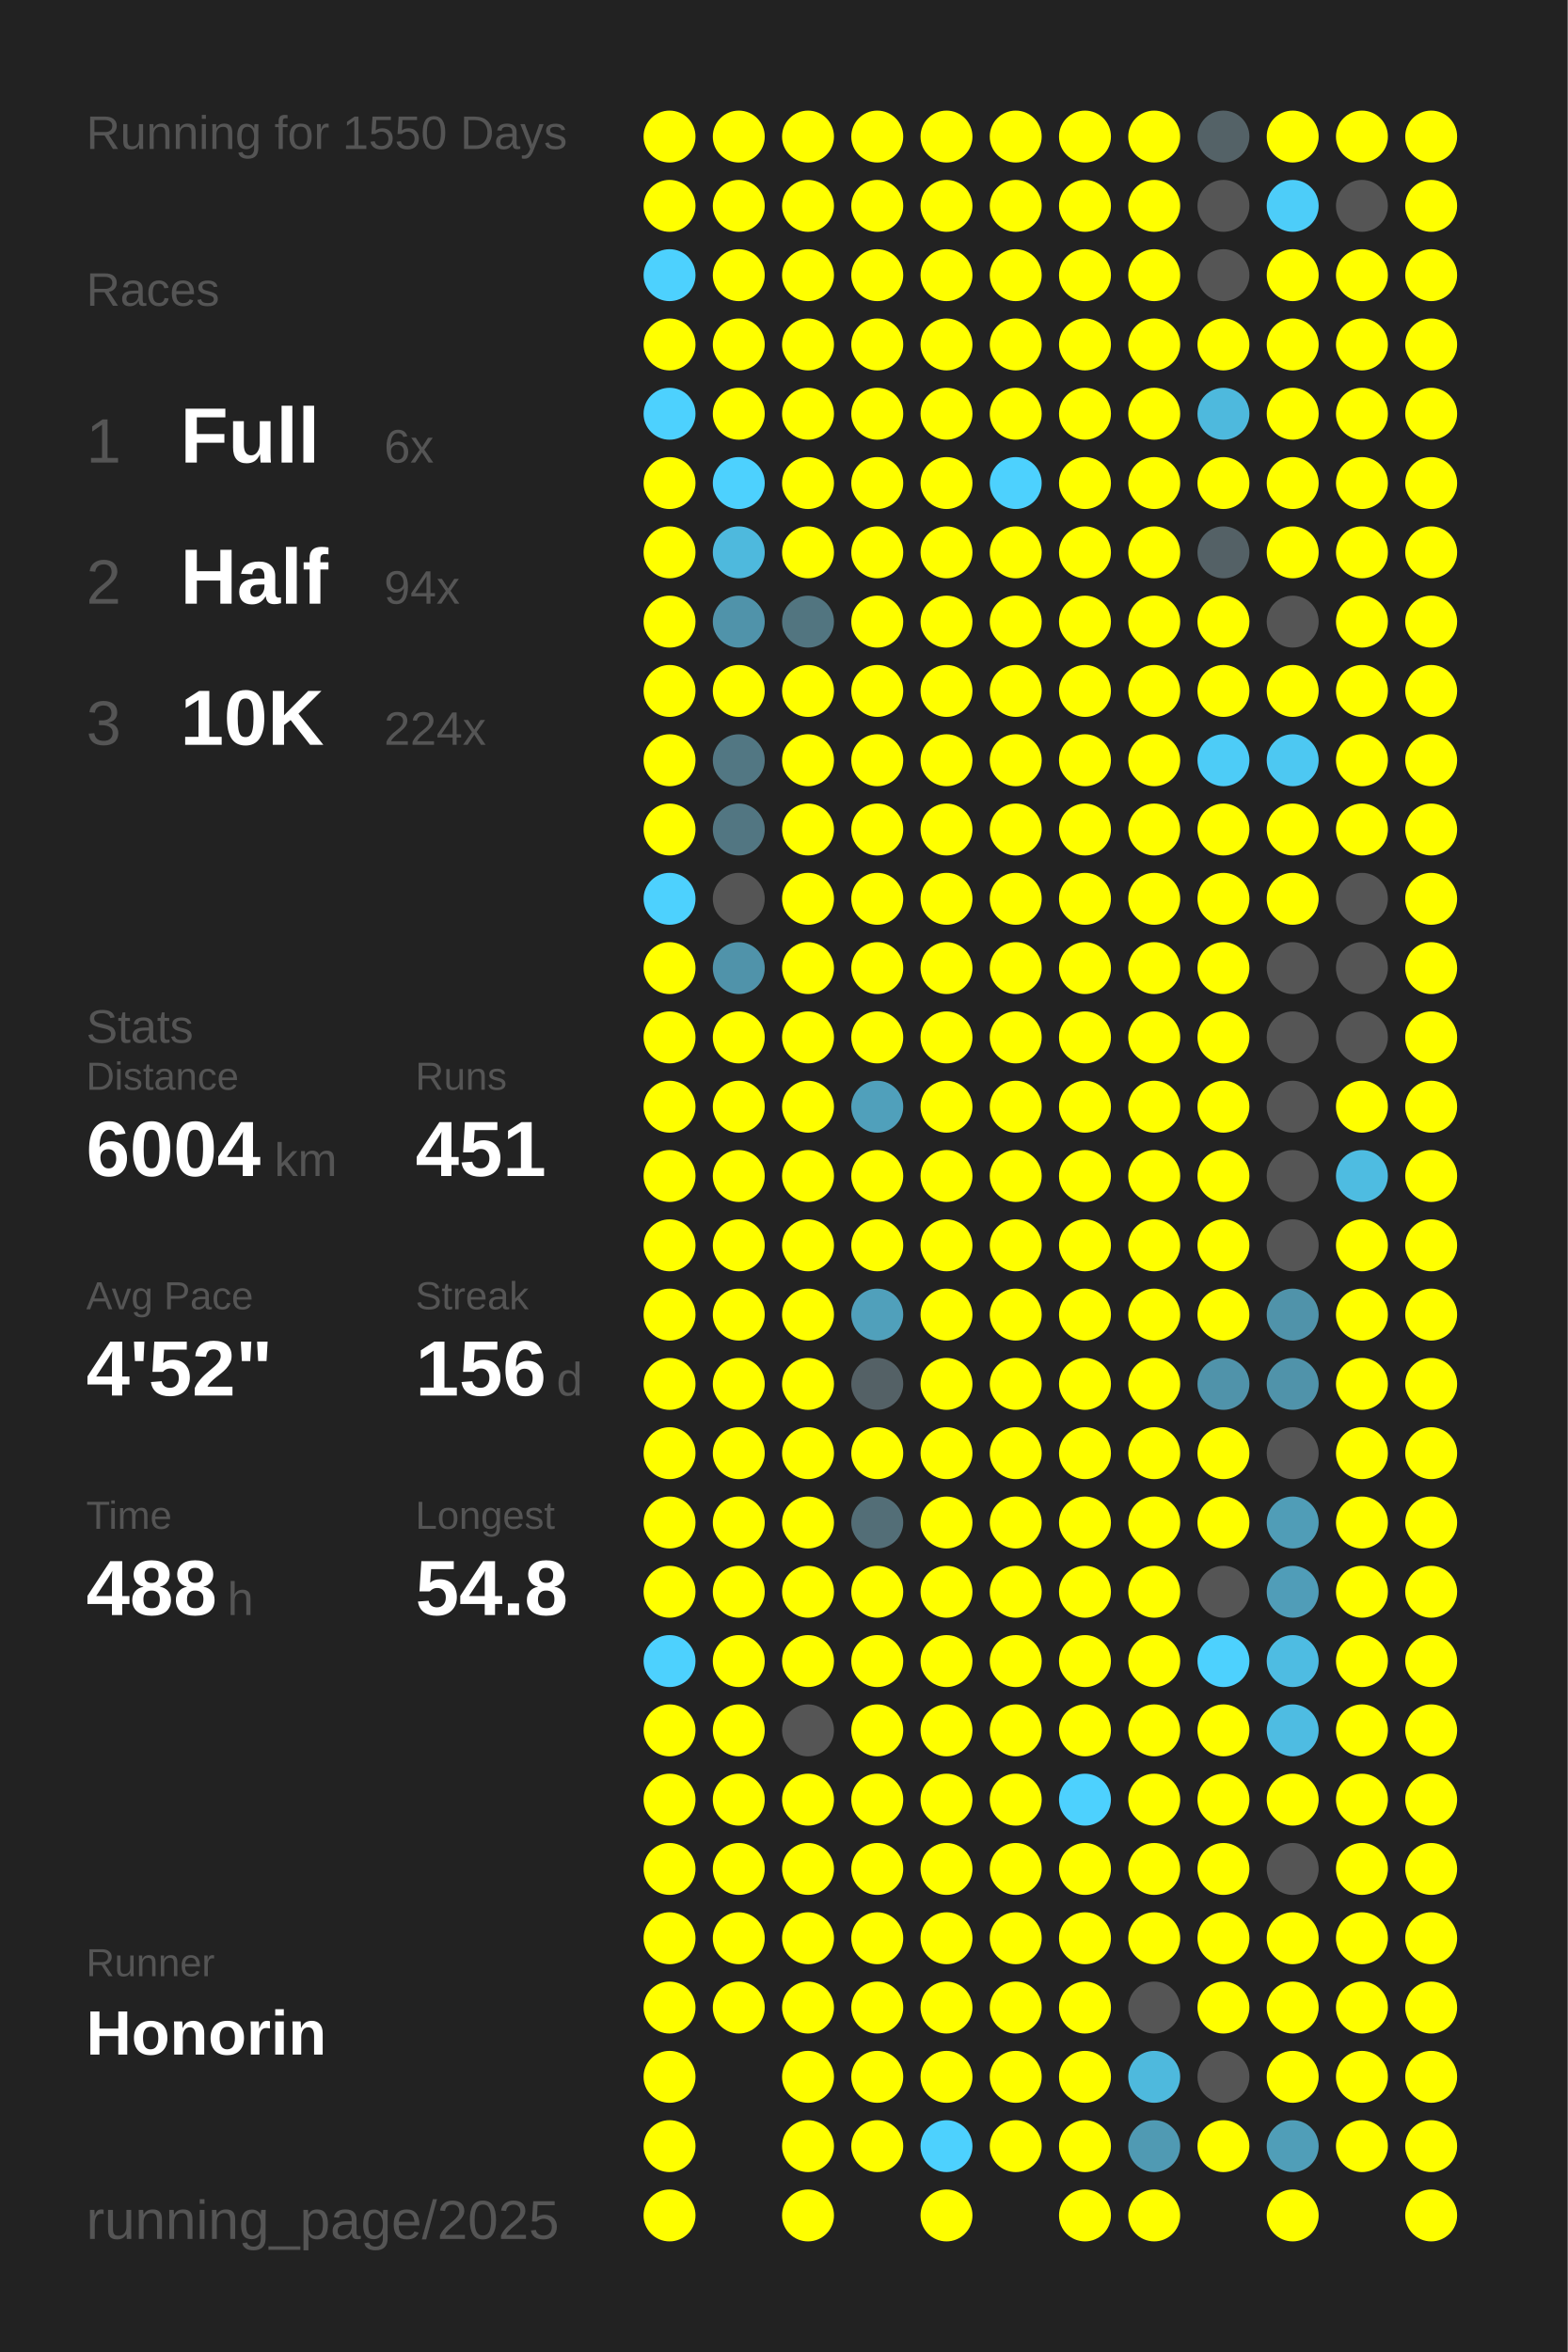
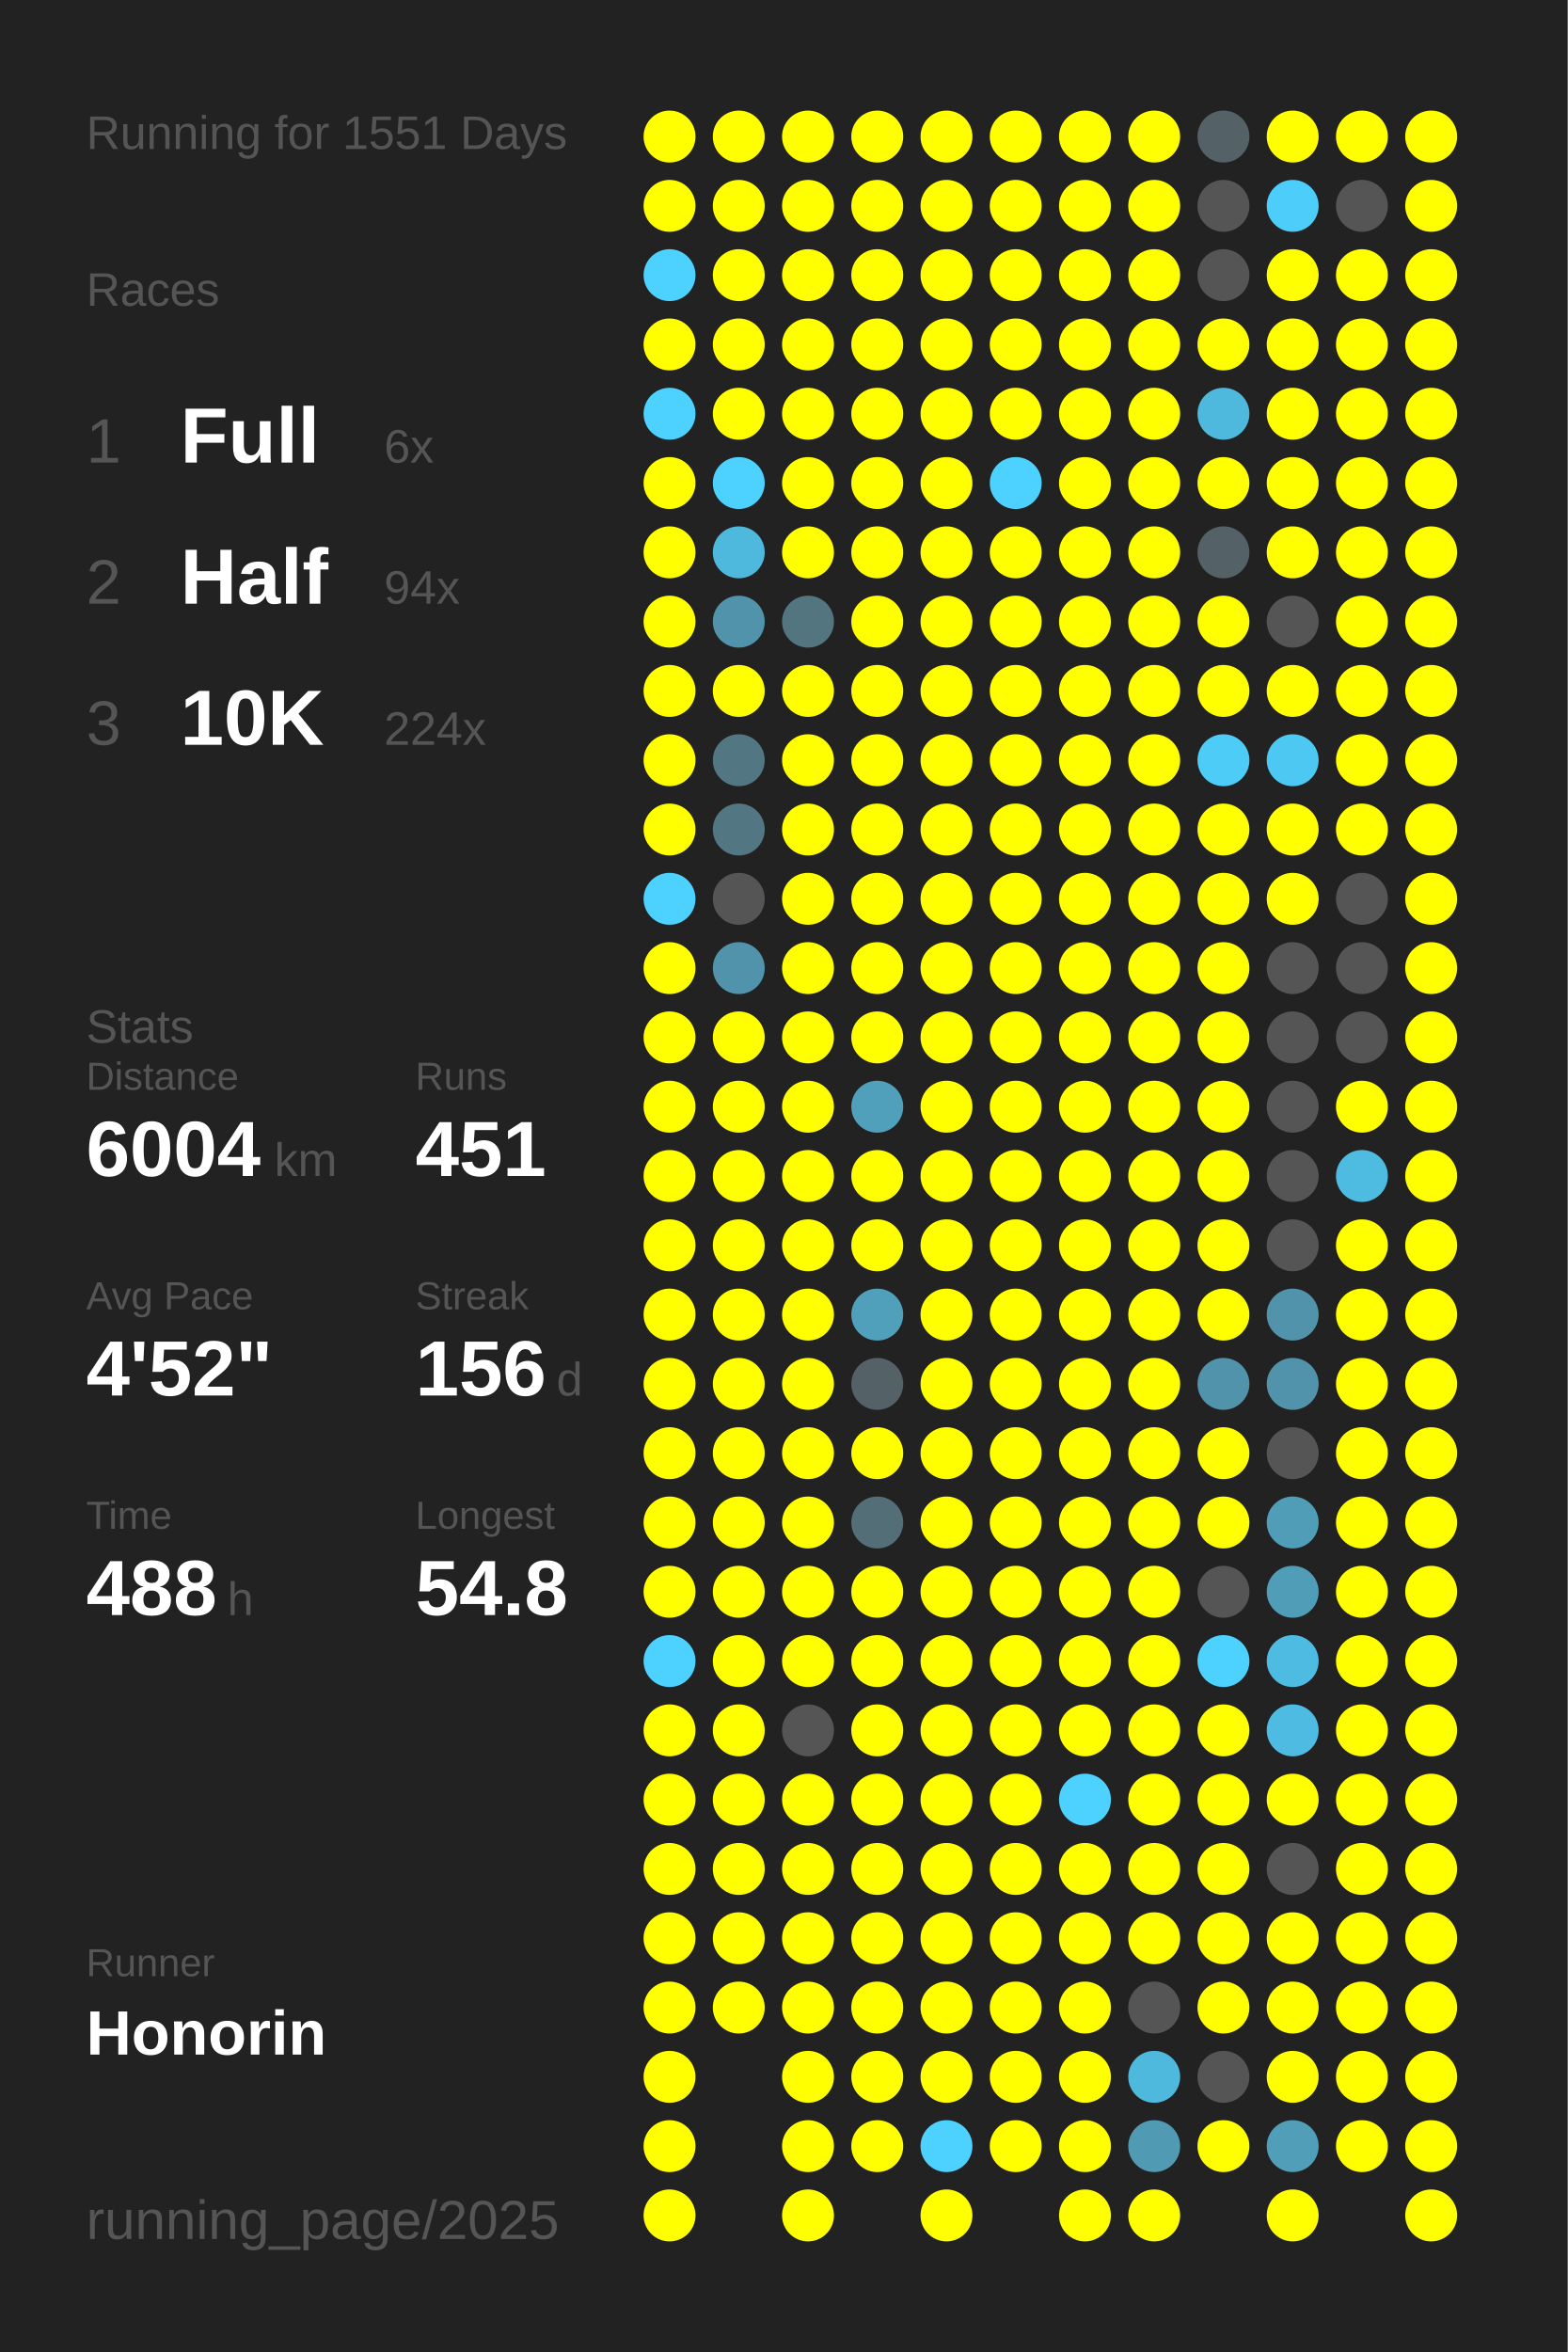
<svg xmlns="http://www.w3.org/2000/svg" baseProfile="full" height="300mm" version="1.1" viewBox="0,0,200,300" width="200mm">
  <defs />
  <rect fill="#222222" height="300" width="200" x="0" y="0" />
-   <text fill="#555555" style="font-size:6px; font-family:Arial;" x="11" y="19">Running for 1550 Days</text>
+   <text fill="#555555" style="font-size:6px; font-family:Arial;" x="11" y="19">Running for 1551 Days</text>
  <text fill="#555555" style="font-size:6px; font-family:Arial;" x="11" y="39">Races</text>
  <text fill="#555555" style="font-size:8px; font-family:Arial;" x="11" y="59">1</text>
  <text fill="#FFFFFF" style="font-size:10px; font-family:Arial; font-weight:bold;" x="23" y="59">Full</text>
  <text fill="#555555" style="font-size:6px; font-family:Arial;" x="49" y="59">6x</text>
  <text fill="#555555" style="font-size:8px; font-family:Arial;" x="11" y="77">2</text>
  <text fill="#FFFFFF" style="font-size:10px; font-family:Arial; font-weight:bold;" x="23" y="77">Half</text>
  <text fill="#555555" style="font-size:6px; font-family:Arial;" x="49" y="77">94x</text>
  <text fill="#555555" style="font-size:8px; font-family:Arial;" x="11" y="95">3</text>
  <text fill="#FFFFFF" style="font-size:10px; font-family:Arial; font-weight:bold;" x="23" y="95">10K</text>
  <text fill="#555555" style="font-size:6px; font-family:Arial;" x="49" y="95">224x</text>
  <text fill="#555555" style="font-size:6px; font-family:Arial;" x="11" y="133">Stats</text>
  <text fill="#555555" style="font-size:5px; font-family:Arial;" x="11" y="139">Distance</text>
  <text fill="#FFFFFF" style="font-size:10px; font-family:Arial; font-weight:bold;" x="11" y="150">6004</text>
  <text fill="#555555" style="font-size:6px; font-family:Arial;" x="35" y="150">km</text>
  <text fill="#555555" style="font-size:5px; font-family:Arial;" x="53" y="139">Runs</text>
  <text fill="#FFFFFF" style="font-size:10px; font-family:Arial; font-weight:bold;" x="53" y="150">451</text>
  <text fill="#555555" style="font-size:5px; font-family:Arial;" x="11" y="167">Avg Pace</text>
  <text fill="#FFFFFF" style="font-size:10px; font-family:Arial; font-weight:bold;" x="11" y="178">4'52"</text>
  <text fill="#555555" style="font-size:5px; font-family:Arial;" x="53" y="167">Streak</text>
  <text fill="#FFFFFF" style="font-size:10px; font-family:Arial; font-weight:bold;" x="53" y="178">156</text>
  <text fill="#555555" style="font-size:6px; font-family:Arial;" x="71" y="178">d</text>
  <text fill="#555555" style="font-size:5px; font-family:Arial;" x="11" y="195">Time</text>
  <text fill="#FFFFFF" style="font-size:10px; font-family:Arial; font-weight:bold;" x="11" y="206">488</text>
  <text fill="#555555" style="font-size:6px; font-family:Arial;" x="29" y="206">h</text>
  <text fill="#555555" style="font-size:5px; font-family:Arial;" x="53" y="195">Longest</text>
  <text fill="#FFFFFF" style="font-size:10px; font-family:Arial; font-weight:bold;" x="53" y="206">54.8</text>
  <text fill="#555555" style="font-size:5px; font-family:Arial;" x="11" y="252.065">Runner</text>
  <text fill="#FFFFFF" style="font-size:8px; font-family:Arial; font-weight:bold;" x="11" y="262.065">Honorin</text>
  <text fill="#555555" style="font-size:7px; font-family:Arial;" x="11" y="285.581">running_page/2025</text>
  <circle cx="85.417" cy="17.419" fill="#FFFF00" r="3.312" />
  <circle cx="85.417" cy="26.258" fill="#FFFF00" r="3.312" />
  <circle cx="85.417" cy="35.097" fill="#4dd1fe" r="3.312" />
  <circle cx="85.417" cy="43.935" fill="#FFFF00" r="3.312" />
  <circle cx="85.417" cy="52.774" fill="#4dd1fe" r="3.312" />
  <circle cx="85.417" cy="61.613" fill="#FFFF00" r="3.312" />
  <circle cx="85.417" cy="70.452" fill="#FFFF00" r="3.312" />
  <circle cx="85.417" cy="79.29" fill="#FFFF00" r="3.312" />
  <circle cx="85.417" cy="88.129" fill="#FFFF00" r="3.312" />
  <circle cx="85.417" cy="96.968" fill="#FFFF00" r="3.312" />
  <circle cx="85.417" cy="105.806" fill="#FFFF00" r="3.312" />
  <circle cx="85.417" cy="114.645" fill="#4dd1fe" r="3.312" />
  <circle cx="85.417" cy="123.484" fill="#FFFF00" r="3.312" />
  <circle cx="85.417" cy="132.323" fill="#FFFF00" r="3.312" />
  <circle cx="85.417" cy="141.161" fill="#FFFF00" r="3.312" />
  <circle cx="85.417" cy="150" fill="#FFFF00" r="3.312" />
  <circle cx="85.417" cy="158.839" fill="#FFFF00" r="3.312" />
  <circle cx="85.417" cy="167.677" fill="#FFFF00" r="3.312" />
  <circle cx="85.417" cy="176.516" fill="#FFFF00" r="3.312" />
  <circle cx="85.417" cy="185.355" fill="#FFFF00" r="3.312" />
  <circle cx="85.417" cy="194.194" fill="#FFFF00" r="3.312" />
  <circle cx="85.417" cy="203.032" fill="#FFFF00" r="3.312" />
  <circle cx="85.417" cy="211.871" fill="#4dd1fe" r="3.312" />
  <circle cx="85.417" cy="220.71" fill="#FFFF00" r="3.312" />
  <circle cx="85.417" cy="229.548" fill="#FFFF00" r="3.312" />
  <circle cx="85.417" cy="238.387" fill="#FFFF00" r="3.312" />
  <circle cx="85.417" cy="247.226" fill="#FFFF00" r="3.312" />
  <circle cx="85.417" cy="256.065" fill="#FFFF00" r="3.312" />
  <circle cx="85.417" cy="264.903" fill="#FFFF00" r="3.312" />
  <circle cx="85.417" cy="273.742" fill="#FFFF00" r="3.312" />
  <circle cx="85.417" cy="282.581" fill="#FFFF00" r="3.312" />
  <circle cx="94.25" cy="17.419" fill="#FFFF00" r="3.312" />
  <circle cx="94.25" cy="26.258" fill="#FFFF00" r="3.312" />
  <circle cx="94.25" cy="35.097" fill="#FFFF00" r="3.312" />
  <circle cx="94.25" cy="43.935" fill="#FFFF00" r="3.312" />
  <circle cx="94.25" cy="52.774" fill="#FFFF00" r="3.312" />
  <circle cx="94.25" cy="61.613" fill="#4dd1fe" r="3.312" />
  <circle cx="94.25" cy="70.452" fill="#4eb9dd" r="3.312" />
  <circle cx="94.25" cy="79.29" fill="#5093aa" r="3.312" />
  <circle cx="94.25" cy="88.129" fill="#FFFF00" r="3.312" />
  <circle cx="94.25" cy="96.968" fill="#527783" r="3.312" />
  <circle cx="94.25" cy="105.806" fill="#527682" r="3.312" />
  <circle cx="94.25" cy="114.645" fill="#555555" r="3.312" />
  <circle cx="94.25" cy="123.484" fill="#5093aa" r="3.312" />
  <circle cx="94.25" cy="132.323" fill="#FFFF00" r="3.312" />
  <circle cx="94.25" cy="141.161" fill="#FFFF00" r="3.312" />
  <circle cx="94.25" cy="150" fill="#FFFF00" r="3.312" />
  <circle cx="94.25" cy="158.839" fill="#FFFF00" r="3.312" />
  <circle cx="94.25" cy="167.677" fill="#FFFF00" r="3.312" />
  <circle cx="94.25" cy="176.516" fill="#FFFF00" r="3.312" />
  <circle cx="94.25" cy="185.355" fill="#FFFF00" r="3.312" />
  <circle cx="94.25" cy="194.194" fill="#FFFF00" r="3.312" />
  <circle cx="94.25" cy="203.032" fill="#FFFF00" r="3.312" />
  <circle cx="94.25" cy="211.871" fill="#FFFF00" r="3.312" />
  <circle cx="94.25" cy="220.71" fill="#FFFF00" r="3.312" />
  <circle cx="94.25" cy="229.548" fill="#FFFF00" r="3.312" />
  <circle cx="94.25" cy="238.387" fill="#FFFF00" r="3.312" />
  <circle cx="94.25" cy="247.226" fill="#FFFF00" r="3.312" />
  <circle cx="94.25" cy="256.065" fill="#FFFF00" r="3.312" />
  <circle cx="103.083" cy="17.419" fill="#FFFF00" r="3.312" />
  <circle cx="103.083" cy="26.258" fill="#FFFF00" r="3.312" />
  <circle cx="103.083" cy="35.097" fill="#FFFF00" r="3.312" />
  <circle cx="103.083" cy="43.935" fill="#FFFF00" r="3.312" />
  <circle cx="103.083" cy="52.774" fill="#FFFF00" r="3.312" />
  <circle cx="103.083" cy="61.613" fill="#FFFF00" r="3.312" />
  <circle cx="103.083" cy="70.452" fill="#FFFF00" r="3.312" />
  <circle cx="103.083" cy="79.29" fill="#527580" r="3.312" />
  <circle cx="103.083" cy="88.129" fill="#FFFF00" r="3.312" />
  <circle cx="103.083" cy="96.968" fill="#FFFF00" r="3.312" />
  <circle cx="103.083" cy="105.806" fill="#FFFF00" r="3.312" />
  <circle cx="103.083" cy="114.645" fill="#FFFF00" r="3.312" />
  <circle cx="103.083" cy="123.484" fill="#FFFF00" r="3.312" />
  <circle cx="103.083" cy="132.323" fill="#FFFF00" r="3.312" />
  <circle cx="103.083" cy="141.161" fill="#FFFF00" r="3.312" />
  <circle cx="103.083" cy="150" fill="#FFFF00" r="3.312" />
  <circle cx="103.083" cy="158.839" fill="#FFFF00" r="3.312" />
  <circle cx="103.083" cy="167.677" fill="#FFFF00" r="3.312" />
  <circle cx="103.083" cy="176.516" fill="#FFFF00" r="3.312" />
  <circle cx="103.083" cy="185.355" fill="#FFFF00" r="3.312" />
  <circle cx="103.083" cy="194.194" fill="#FFFF00" r="3.312" />
  <circle cx="103.083" cy="203.032" fill="#FFFF00" r="3.312" />
  <circle cx="103.083" cy="211.871" fill="#FFFF00" r="3.312" />
  <circle cx="103.083" cy="220.71" fill="#555555" r="3.312" />
  <circle cx="103.083" cy="229.548" fill="#FFFF00" r="3.312" />
  <circle cx="103.083" cy="238.387" fill="#FFFF00" r="3.312" />
  <circle cx="103.083" cy="247.226" fill="#FFFF00" r="3.312" />
  <circle cx="103.083" cy="256.065" fill="#FFFF00" r="3.312" />
  <circle cx="103.083" cy="264.903" fill="#FFFF00" r="3.312" />
  <circle cx="103.083" cy="273.742" fill="#FFFF00" r="3.312" />
  <circle cx="103.083" cy="282.581" fill="#FFFF00" r="3.312" />
  <circle cx="111.917" cy="17.419" fill="#FFFF00" r="3.312" />
  <circle cx="111.917" cy="26.258" fill="#FFFF00" r="3.312" />
  <circle cx="111.917" cy="35.097" fill="#FFFF00" r="3.312" />
  <circle cx="111.917" cy="43.935" fill="#FFFF00" r="3.312" />
  <circle cx="111.917" cy="52.774" fill="#FFFF00" r="3.312" />
  <circle cx="111.917" cy="61.613" fill="#FFFF00" r="3.312" />
  <circle cx="111.917" cy="70.452" fill="#FFFF00" r="3.312" />
  <circle cx="111.917" cy="79.29" fill="#FFFF00" r="3.312" />
  <circle cx="111.917" cy="88.129" fill="#FFFF00" r="3.312" />
  <circle cx="111.917" cy="96.968" fill="#FFFF00" r="3.312" />
  <circle cx="111.917" cy="105.806" fill="#FFFF00" r="3.312" />
  <circle cx="111.917" cy="114.645" fill="#FFFF00" r="3.312" />
  <circle cx="111.917" cy="123.484" fill="#FFFF00" r="3.312" />
  <circle cx="111.917" cy="132.323" fill="#FFFF00" r="3.312" />
  <circle cx="111.917" cy="141.161" fill="#50a0bb" r="3.312" />
  <circle cx="111.917" cy="150" fill="#FFFF00" r="3.312" />
  <circle cx="111.917" cy="158.839" fill="#FFFF00" r="3.312" />
  <circle cx="111.917" cy="167.677" fill="#50a0bb" r="3.312" />
  <circle cx="111.917" cy="176.516" fill="#546166" r="3.312" />
  <circle cx="111.917" cy="185.355" fill="#FFFF00" r="3.312" />
  <circle cx="111.917" cy="194.194" fill="#536e77" r="3.312" />
  <circle cx="111.917" cy="203.032" fill="#FFFF00" r="3.312" />
  <circle cx="111.917" cy="211.871" fill="#FFFF00" r="3.312" />
  <circle cx="111.917" cy="220.71" fill="#FFFF00" r="3.312" />
  <circle cx="111.917" cy="229.548" fill="#FFFF00" r="3.312" />
  <circle cx="111.917" cy="238.387" fill="#FFFF00" r="3.312" />
  <circle cx="111.917" cy="247.226" fill="#FFFF00" r="3.312" />
  <circle cx="111.917" cy="256.065" fill="#FFFF00" r="3.312" />
  <circle cx="111.917" cy="264.903" fill="#FFFF00" r="3.312" />
  <circle cx="111.917" cy="273.742" fill="#FFFF00" r="3.312" />
  <circle cx="120.75" cy="17.419" fill="#FFFF00" r="3.312" />
  <circle cx="120.75" cy="26.258" fill="#FFFF00" r="3.312" />
  <circle cx="120.75" cy="35.097" fill="#FFFF00" r="3.312" />
  <circle cx="120.75" cy="43.935" fill="#FFFF00" r="3.312" />
  <circle cx="120.75" cy="52.774" fill="#FFFF00" r="3.312" />
  <circle cx="120.75" cy="61.613" fill="#FFFF00" r="3.312" />
  <circle cx="120.75" cy="70.452" fill="#FFFF00" r="3.312" />
  <circle cx="120.75" cy="79.29" fill="#FFFF00" r="3.312" />
  <circle cx="120.75" cy="88.129" fill="#FFFF00" r="3.312" />
  <circle cx="120.75" cy="96.968" fill="#FFFF00" r="3.312" />
  <circle cx="120.75" cy="105.806" fill="#FFFF00" r="3.312" />
  <circle cx="120.75" cy="114.645" fill="#FFFF00" r="3.312" />
  <circle cx="120.75" cy="123.484" fill="#FFFF00" r="3.312" />
  <circle cx="120.75" cy="132.323" fill="#FFFF00" r="3.312" />
  <circle cx="120.75" cy="141.161" fill="#FFFF00" r="3.312" />
  <circle cx="120.75" cy="150" fill="#FFFF00" r="3.312" />
  <circle cx="120.75" cy="158.839" fill="#FFFF00" r="3.312" />
  <circle cx="120.75" cy="167.677" fill="#FFFF00" r="3.312" />
  <circle cx="120.75" cy="176.516" fill="#FFFF00" r="3.312" />
  <circle cx="120.75" cy="185.355" fill="#FFFF00" r="3.312" />
  <circle cx="120.75" cy="194.194" fill="#FFFF00" r="3.312" />
  <circle cx="120.75" cy="203.032" fill="#FFFF00" r="3.312" />
  <circle cx="120.75" cy="211.871" fill="#FFFF00" r="3.312" />
  <circle cx="120.75" cy="220.71" fill="#FFFF00" r="3.312" />
  <circle cx="120.75" cy="229.548" fill="#FFFF00" r="3.312" />
  <circle cx="120.75" cy="238.387" fill="#FFFF00" r="3.312" />
  <circle cx="120.75" cy="247.226" fill="#FFFF00" r="3.312" />
  <circle cx="120.75" cy="256.065" fill="#FFFF00" r="3.312" />
  <circle cx="120.75" cy="264.903" fill="#FFFF00" r="3.312" />
  <circle cx="120.75" cy="273.742" fill="#4dd1fe" r="3.312" />
  <circle cx="120.75" cy="282.581" fill="#FFFF00" r="3.312" />
  <circle cx="129.583" cy="17.419" fill="#FFFF00" r="3.312" />
  <circle cx="129.583" cy="26.258" fill="#FFFF00" r="3.312" />
  <circle cx="129.583" cy="35.097" fill="#FFFF00" r="3.312" />
  <circle cx="129.583" cy="43.935" fill="#FFFF00" r="3.312" />
  <circle cx="129.583" cy="52.774" fill="#FFFF00" r="3.312" />
  <circle cx="129.583" cy="61.613" fill="#4dd1fe" r="3.312" />
  <circle cx="129.583" cy="70.452" fill="#FFFF00" r="3.312" />
  <circle cx="129.583" cy="79.29" fill="#FFFF00" r="3.312" />
  <circle cx="129.583" cy="88.129" fill="#FFFF00" r="3.312" />
  <circle cx="129.583" cy="96.968" fill="#FFFF00" r="3.312" />
  <circle cx="129.583" cy="105.806" fill="#FFFF00" r="3.312" />
  <circle cx="129.583" cy="114.645" fill="#FFFF00" r="3.312" />
  <circle cx="129.583" cy="123.484" fill="#FFFF00" r="3.312" />
  <circle cx="129.583" cy="132.323" fill="#FFFF00" r="3.312" />
  <circle cx="129.583" cy="141.161" fill="#FFFF00" r="3.312" />
  <circle cx="129.583" cy="150" fill="#FFFF00" r="3.312" />
  <circle cx="129.583" cy="158.839" fill="#FFFF00" r="3.312" />
  <circle cx="129.583" cy="167.677" fill="#FFFF00" r="3.312" />
  <circle cx="129.583" cy="176.516" fill="#FFFF00" r="3.312" />
  <circle cx="129.583" cy="185.355" fill="#FFFF00" r="3.312" />
  <circle cx="129.583" cy="194.194" fill="#FFFF00" r="3.312" />
  <circle cx="129.583" cy="203.032" fill="#FFFF00" r="3.312" />
  <circle cx="129.583" cy="211.871" fill="#FFFF00" r="3.312" />
  <circle cx="129.583" cy="220.71" fill="#FFFF00" r="3.312" />
  <circle cx="129.583" cy="229.548" fill="#FFFF00" r="3.312" />
  <circle cx="129.583" cy="238.387" fill="#FFFF00" r="3.312" />
  <circle cx="129.583" cy="247.226" fill="#FFFF00" r="3.312" />
  <circle cx="129.583" cy="256.065" fill="#FFFF00" r="3.312" />
  <circle cx="129.583" cy="264.903" fill="#FFFF00" r="3.312" />
  <circle cx="129.583" cy="273.742" fill="#FFFF00" r="3.312" />
  <circle cx="138.417" cy="17.419" fill="#FFFF00" r="3.312" />
  <circle cx="138.417" cy="26.258" fill="#FFFF00" r="3.312" />
  <circle cx="138.417" cy="35.097" fill="#FFFF00" r="3.312" />
  <circle cx="138.417" cy="43.935" fill="#FFFF00" r="3.312" />
  <circle cx="138.417" cy="52.774" fill="#FFFF00" r="3.312" />
  <circle cx="138.417" cy="61.613" fill="#FFFF00" r="3.312" />
  <circle cx="138.417" cy="70.452" fill="#FFFF00" r="3.312" />
  <circle cx="138.417" cy="79.29" fill="#FFFF00" r="3.312" />
  <circle cx="138.417" cy="88.129" fill="#FFFF00" r="3.312" />
  <circle cx="138.417" cy="96.968" fill="#FFFF00" r="3.312" />
  <circle cx="138.417" cy="105.806" fill="#FFFF00" r="3.312" />
  <circle cx="138.417" cy="114.645" fill="#FFFF00" r="3.312" />
  <circle cx="138.417" cy="123.484" fill="#FFFF00" r="3.312" />
  <circle cx="138.417" cy="132.323" fill="#FFFF00" r="3.312" />
  <circle cx="138.417" cy="141.161" fill="#FFFF00" r="3.312" />
  <circle cx="138.417" cy="150" fill="#FFFF00" r="3.312" />
  <circle cx="138.417" cy="158.839" fill="#FFFF00" r="3.312" />
  <circle cx="138.417" cy="167.677" fill="#FFFF00" r="3.312" />
  <circle cx="138.417" cy="176.516" fill="#FFFF00" r="3.312" />
  <circle cx="138.417" cy="185.355" fill="#FFFF00" r="3.312" />
  <circle cx="138.417" cy="194.194" fill="#FFFF00" r="3.312" />
  <circle cx="138.417" cy="203.032" fill="#FFFF00" r="3.312" />
  <circle cx="138.417" cy="211.871" fill="#FFFF00" r="3.312" />
  <circle cx="138.417" cy="220.71" fill="#FFFF00" r="3.312" />
  <circle cx="138.417" cy="229.548" fill="#4dd1fe" r="3.312" />
  <circle cx="138.417" cy="238.387" fill="#FFFF00" r="3.312" />
  <circle cx="138.417" cy="247.226" fill="#FFFF00" r="3.312" />
  <circle cx="138.417" cy="256.065" fill="#FFFF00" r="3.312" />
  <circle cx="138.417" cy="264.903" fill="#FFFF00" r="3.312" />
  <circle cx="138.417" cy="273.742" fill="#FFFF00" r="3.312" />
  <circle cx="138.417" cy="282.581" fill="#FFFF00" r="3.312" />
  <circle cx="147.25" cy="17.419" fill="#FFFF00" r="3.312" />
  <circle cx="147.25" cy="26.258" fill="#FFFF00" r="3.312" />
  <circle cx="147.25" cy="35.097" fill="#FFFF00" r="3.312" />
  <circle cx="147.25" cy="43.935" fill="#FFFF00" r="3.312" />
  <circle cx="147.25" cy="52.774" fill="#FFFF00" r="3.312" />
  <circle cx="147.25" cy="61.613" fill="#FFFF00" r="3.312" />
  <circle cx="147.25" cy="70.452" fill="#FFFF00" r="3.312" />
  <circle cx="147.25" cy="79.29" fill="#FFFF00" r="3.312" />
  <circle cx="147.25" cy="88.129" fill="#FFFF00" r="3.312" />
  <circle cx="147.25" cy="96.968" fill="#FFFF00" r="3.312" />
  <circle cx="147.25" cy="105.806" fill="#FFFF00" r="3.312" />
  <circle cx="147.25" cy="114.645" fill="#FFFF00" r="3.312" />
  <circle cx="147.25" cy="123.484" fill="#FFFF00" r="3.312" />
  <circle cx="147.25" cy="132.323" fill="#FFFF00" r="3.312" />
  <circle cx="147.25" cy="141.161" fill="#FFFF00" r="3.312" />
  <circle cx="147.25" cy="150" fill="#FFFF00" r="3.312" />
  <circle cx="147.25" cy="158.839" fill="#FFFF00" r="3.312" />
  <circle cx="147.25" cy="167.677" fill="#FFFF00" r="3.312" />
  <circle cx="147.25" cy="176.516" fill="#FFFF00" r="3.312" />
  <circle cx="147.25" cy="185.355" fill="#FFFF00" r="3.312" />
  <circle cx="147.25" cy="194.194" fill="#FFFF00" r="3.312" />
  <circle cx="147.25" cy="203.032" fill="#FFFF00" r="3.312" />
  <circle cx="147.25" cy="211.871" fill="#FFFF00" r="3.312" />
  <circle cx="147.25" cy="220.71" fill="#FFFF00" r="3.312" />
  <circle cx="147.25" cy="229.548" fill="#FFFF00" r="3.312" />
  <circle cx="147.25" cy="238.387" fill="#FFFF00" r="3.312" />
  <circle cx="147.25" cy="247.226" fill="#FFFF00" r="3.312" />
  <circle cx="147.25" cy="256.065" fill="#555555" r="3.312" />
  <circle cx="147.25" cy="264.903" fill="#4eb9dd" r="3.312" />
  <circle cx="147.25" cy="273.742" fill="#509ab3" r="3.312" />
  <circle cx="147.25" cy="282.581" fill="#FFFF00" r="3.312" />
  <circle cx="156.083" cy="17.419" fill="#546267" r="3.312" />
  <circle cx="156.083" cy="26.258" fill="#555555" r="3.312" />
  <circle cx="156.083" cy="35.097" fill="#555555" r="3.312" />
  <circle cx="156.083" cy="43.935" fill="#FFFF00" r="3.312" />
  <circle cx="156.083" cy="52.774" fill="#4eb9dd" r="3.312" />
  <circle cx="156.083" cy="61.613" fill="#FFFF00" r="3.312" />
  <circle cx="156.083" cy="70.452" fill="#546166" r="3.312" />
  <circle cx="156.083" cy="79.29" fill="#FFFF00" r="3.312" />
  <circle cx="156.083" cy="88.129" fill="#FFFF00" r="3.312" />
  <circle cx="156.083" cy="96.968" fill="#4dccf7" r="3.312" />
  <circle cx="156.083" cy="105.806" fill="#FFFF00" r="3.312" />
  <circle cx="156.083" cy="114.645" fill="#FFFF00" r="3.312" />
  <circle cx="156.083" cy="123.484" fill="#FFFF00" r="3.312" />
  <circle cx="156.083" cy="132.323" fill="#FFFF00" r="3.312" />
  <circle cx="156.083" cy="141.161" fill="#FFFF00" r="3.312" />
  <circle cx="156.083" cy="150" fill="#FFFF00" r="3.312" />
  <circle cx="156.083" cy="158.839" fill="#FFFF00" r="3.312" />
  <circle cx="156.083" cy="167.677" fill="#FFFF00" r="3.312" />
  <circle cx="156.083" cy="176.516" fill="#5093aa" r="3.312" />
  <circle cx="156.083" cy="185.355" fill="#FFFF00" r="3.312" />
  <circle cx="156.083" cy="194.194" fill="#FFFF00" r="3.312" />
  <circle cx="156.083" cy="203.032" fill="#555555" r="3.312" />
  <circle cx="156.083" cy="211.871" fill="#4dd1fe" r="3.312" />
  <circle cx="156.083" cy="220.71" fill="#FFFF00" r="3.312" />
  <circle cx="156.083" cy="229.548" fill="#FFFF00" r="3.312" />
  <circle cx="156.083" cy="238.387" fill="#FFFF00" r="3.312" />
  <circle cx="156.083" cy="247.226" fill="#FFFF00" r="3.312" />
  <circle cx="156.083" cy="256.065" fill="#FFFF00" r="3.312" />
  <circle cx="156.083" cy="264.903" fill="#555555" r="3.312" />
  <circle cx="156.083" cy="273.742" fill="#FFFF00" r="3.312" />
  <circle cx="164.917" cy="17.419" fill="#FFFF00" r="3.312" />
  <circle cx="164.917" cy="26.258" fill="#4dcdf9" r="3.312" />
  <circle cx="164.917" cy="35.097" fill="#FFFF00" r="3.312" />
  <circle cx="164.917" cy="43.935" fill="#FFFF00" r="3.312" />
  <circle cx="164.917" cy="52.774" fill="#FFFF00" r="3.312" />
  <circle cx="164.917" cy="61.613" fill="#FFFF00" r="3.312" />
  <circle cx="164.917" cy="70.452" fill="#FFFF00" r="3.312" />
  <circle cx="164.917" cy="79.29" fill="#555555" r="3.312" />
  <circle cx="164.917" cy="88.129" fill="#FFFF00" r="3.312" />
  <circle cx="164.917" cy="96.968" fill="#4dc8f2" r="3.312" />
  <circle cx="164.917" cy="105.806" fill="#FFFF00" r="3.312" />
  <circle cx="164.917" cy="114.645" fill="#FFFF00" r="3.312" />
  <circle cx="164.917" cy="123.484" fill="#555555" r="3.312" />
  <circle cx="164.917" cy="132.323" fill="#555555" r="3.312" />
  <circle cx="164.917" cy="141.161" fill="#555555" r="3.312" />
  <circle cx="164.917" cy="150" fill="#555555" r="3.312" />
  <circle cx="164.917" cy="158.839" fill="#555555" r="3.312" />
  <circle cx="164.917" cy="167.677" fill="#5093aa" r="3.312" />
  <circle cx="164.917" cy="176.516" fill="#5093aa" r="3.312" />
  <circle cx="164.917" cy="185.355" fill="#555555" r="3.312" />
  <circle cx="164.917" cy="194.194" fill="#509db7" r="3.312" />
  <circle cx="164.917" cy="203.032" fill="#509db8" r="3.312" />
  <circle cx="164.917" cy="211.871" fill="#4ebce2" r="3.312" />
  <circle cx="164.917" cy="220.71" fill="#4ebce2" r="3.312" />
  <circle cx="164.917" cy="229.548" fill="#FFFF00" r="3.312" />
  <circle cx="164.917" cy="238.387" fill="#555555" r="3.312" />
  <circle cx="164.917" cy="247.226" fill="#FFFF00" r="3.312" />
  <circle cx="164.917" cy="256.065" fill="#FFFF00" r="3.312" />
  <circle cx="164.917" cy="264.903" fill="#FFFF00" r="3.312" />
  <circle cx="164.917" cy="273.742" fill="#509eb8" r="3.312" />
  <circle cx="164.917" cy="282.581" fill="#FFFF00" r="3.312" />
  <circle cx="173.75" cy="17.419" fill="#FFFF00" r="3.312" />
  <circle cx="173.75" cy="26.258" fill="#555555" r="3.312" />
  <circle cx="173.75" cy="35.097" fill="#FFFF00" r="3.312" />
  <circle cx="173.75" cy="43.935" fill="#FFFF00" r="3.312" />
  <circle cx="173.75" cy="52.774" fill="#FFFF00" r="3.312" />
  <circle cx="173.75" cy="61.613" fill="#FFFF00" r="3.312" />
  <circle cx="173.75" cy="70.452" fill="#FFFF00" r="3.312" />
  <circle cx="173.75" cy="79.29" fill="#FFFF00" r="3.312" />
  <circle cx="173.75" cy="88.129" fill="#FFFF00" r="3.312" />
  <circle cx="173.75" cy="96.968" fill="#FFFF00" r="3.312" />
  <circle cx="173.75" cy="105.806" fill="#FFFF00" r="3.312" />
  <circle cx="173.75" cy="114.645" fill="#555555" r="3.312" />
  <circle cx="173.75" cy="123.484" fill="#555555" r="3.312" />
  <circle cx="173.75" cy="132.323" fill="#555555" r="3.312" />
  <circle cx="173.75" cy="141.161" fill="#FFFF00" r="3.312" />
  <circle cx="173.75" cy="150" fill="#4ebce1" r="3.312" />
  <circle cx="173.75" cy="158.839" fill="#FFFF00" r="3.312" />
  <circle cx="173.75" cy="167.677" fill="#FFFF00" r="3.312" />
  <circle cx="173.75" cy="176.516" fill="#FFFF00" r="3.312" />
  <circle cx="173.75" cy="185.355" fill="#FFFF00" r="3.312" />
  <circle cx="173.75" cy="194.194" fill="#FFFF00" r="3.312" />
  <circle cx="173.75" cy="203.032" fill="#FFFF00" r="3.312" />
  <circle cx="173.75" cy="211.871" fill="#FFFF00" r="3.312" />
  <circle cx="173.75" cy="220.71" fill="#FFFF00" r="3.312" />
  <circle cx="173.75" cy="229.548" fill="#FFFF00" r="3.312" />
  <circle cx="173.75" cy="238.387" fill="#FFFF00" r="3.312" />
  <circle cx="173.75" cy="247.226" fill="#FFFF00" r="3.312" />
  <circle cx="173.75" cy="256.065" fill="#FFFF00" r="3.312" />
  <circle cx="173.75" cy="264.903" fill="#FFFF00" r="3.312" />
  <circle cx="173.75" cy="273.742" fill="#FFFF00" r="3.312" />
  <circle cx="182.583" cy="17.419" fill="#FFFF00" r="3.312" />
  <circle cx="182.583" cy="26.258" fill="#FFFF00" r="3.312" />
  <circle cx="182.583" cy="35.097" fill="#FFFF00" r="3.312" />
  <circle cx="182.583" cy="43.935" fill="#FFFF00" r="3.312" />
  <circle cx="182.583" cy="52.774" fill="#FFFF00" r="3.312" />
  <circle cx="182.583" cy="61.613" fill="#FFFF00" r="3.312" />
  <circle cx="182.583" cy="70.452" fill="#FFFF00" r="3.312" />
  <circle cx="182.583" cy="79.29" fill="#FFFF00" r="3.312" />
  <circle cx="182.583" cy="88.129" fill="#FFFF00" r="3.312" />
  <circle cx="182.583" cy="96.968" fill="#FFFF00" r="3.312" />
  <circle cx="182.583" cy="105.806" fill="#FFFF00" r="3.312" />
  <circle cx="182.583" cy="114.645" fill="#FFFF00" r="3.312" />
  <circle cx="182.583" cy="123.484" fill="#FFFF00" r="3.312" />
  <circle cx="182.583" cy="132.323" fill="#FFFF00" r="3.312" />
  <circle cx="182.583" cy="141.161" fill="#FFFF00" r="3.312" />
  <circle cx="182.583" cy="150" fill="#FFFF00" r="3.312" />
  <circle cx="182.583" cy="158.839" fill="#FFFF00" r="3.312" />
  <circle cx="182.583" cy="167.677" fill="#FFFF00" r="3.312" />
  <circle cx="182.583" cy="176.516" fill="#FFFF00" r="3.312" />
  <circle cx="182.583" cy="185.355" fill="#FFFF00" r="3.312" />
  <circle cx="182.583" cy="194.194" fill="#FFFF00" r="3.312" />
  <circle cx="182.583" cy="203.032" fill="#FFFF00" r="3.312" />
  <circle cx="182.583" cy="211.871" fill="#FFFF00" r="3.312" />
  <circle cx="182.583" cy="220.71" fill="#FFFF00" r="3.312" />
  <circle cx="182.583" cy="229.548" fill="#FFFF00" r="3.312" />
  <circle cx="182.583" cy="238.387" fill="#FFFF00" r="3.312" />
  <circle cx="182.583" cy="247.226" fill="#FFFF00" r="3.312" />
  <circle cx="182.583" cy="256.065" fill="#FFFF00" r="3.312" />
  <circle cx="182.583" cy="264.903" fill="#FFFF00" r="3.312" />
  <circle cx="182.583" cy="273.742" fill="#FFFF00" r="3.312" />
  <circle cx="182.583" cy="282.581" fill="#FFFF00" r="3.312" />
</svg>
